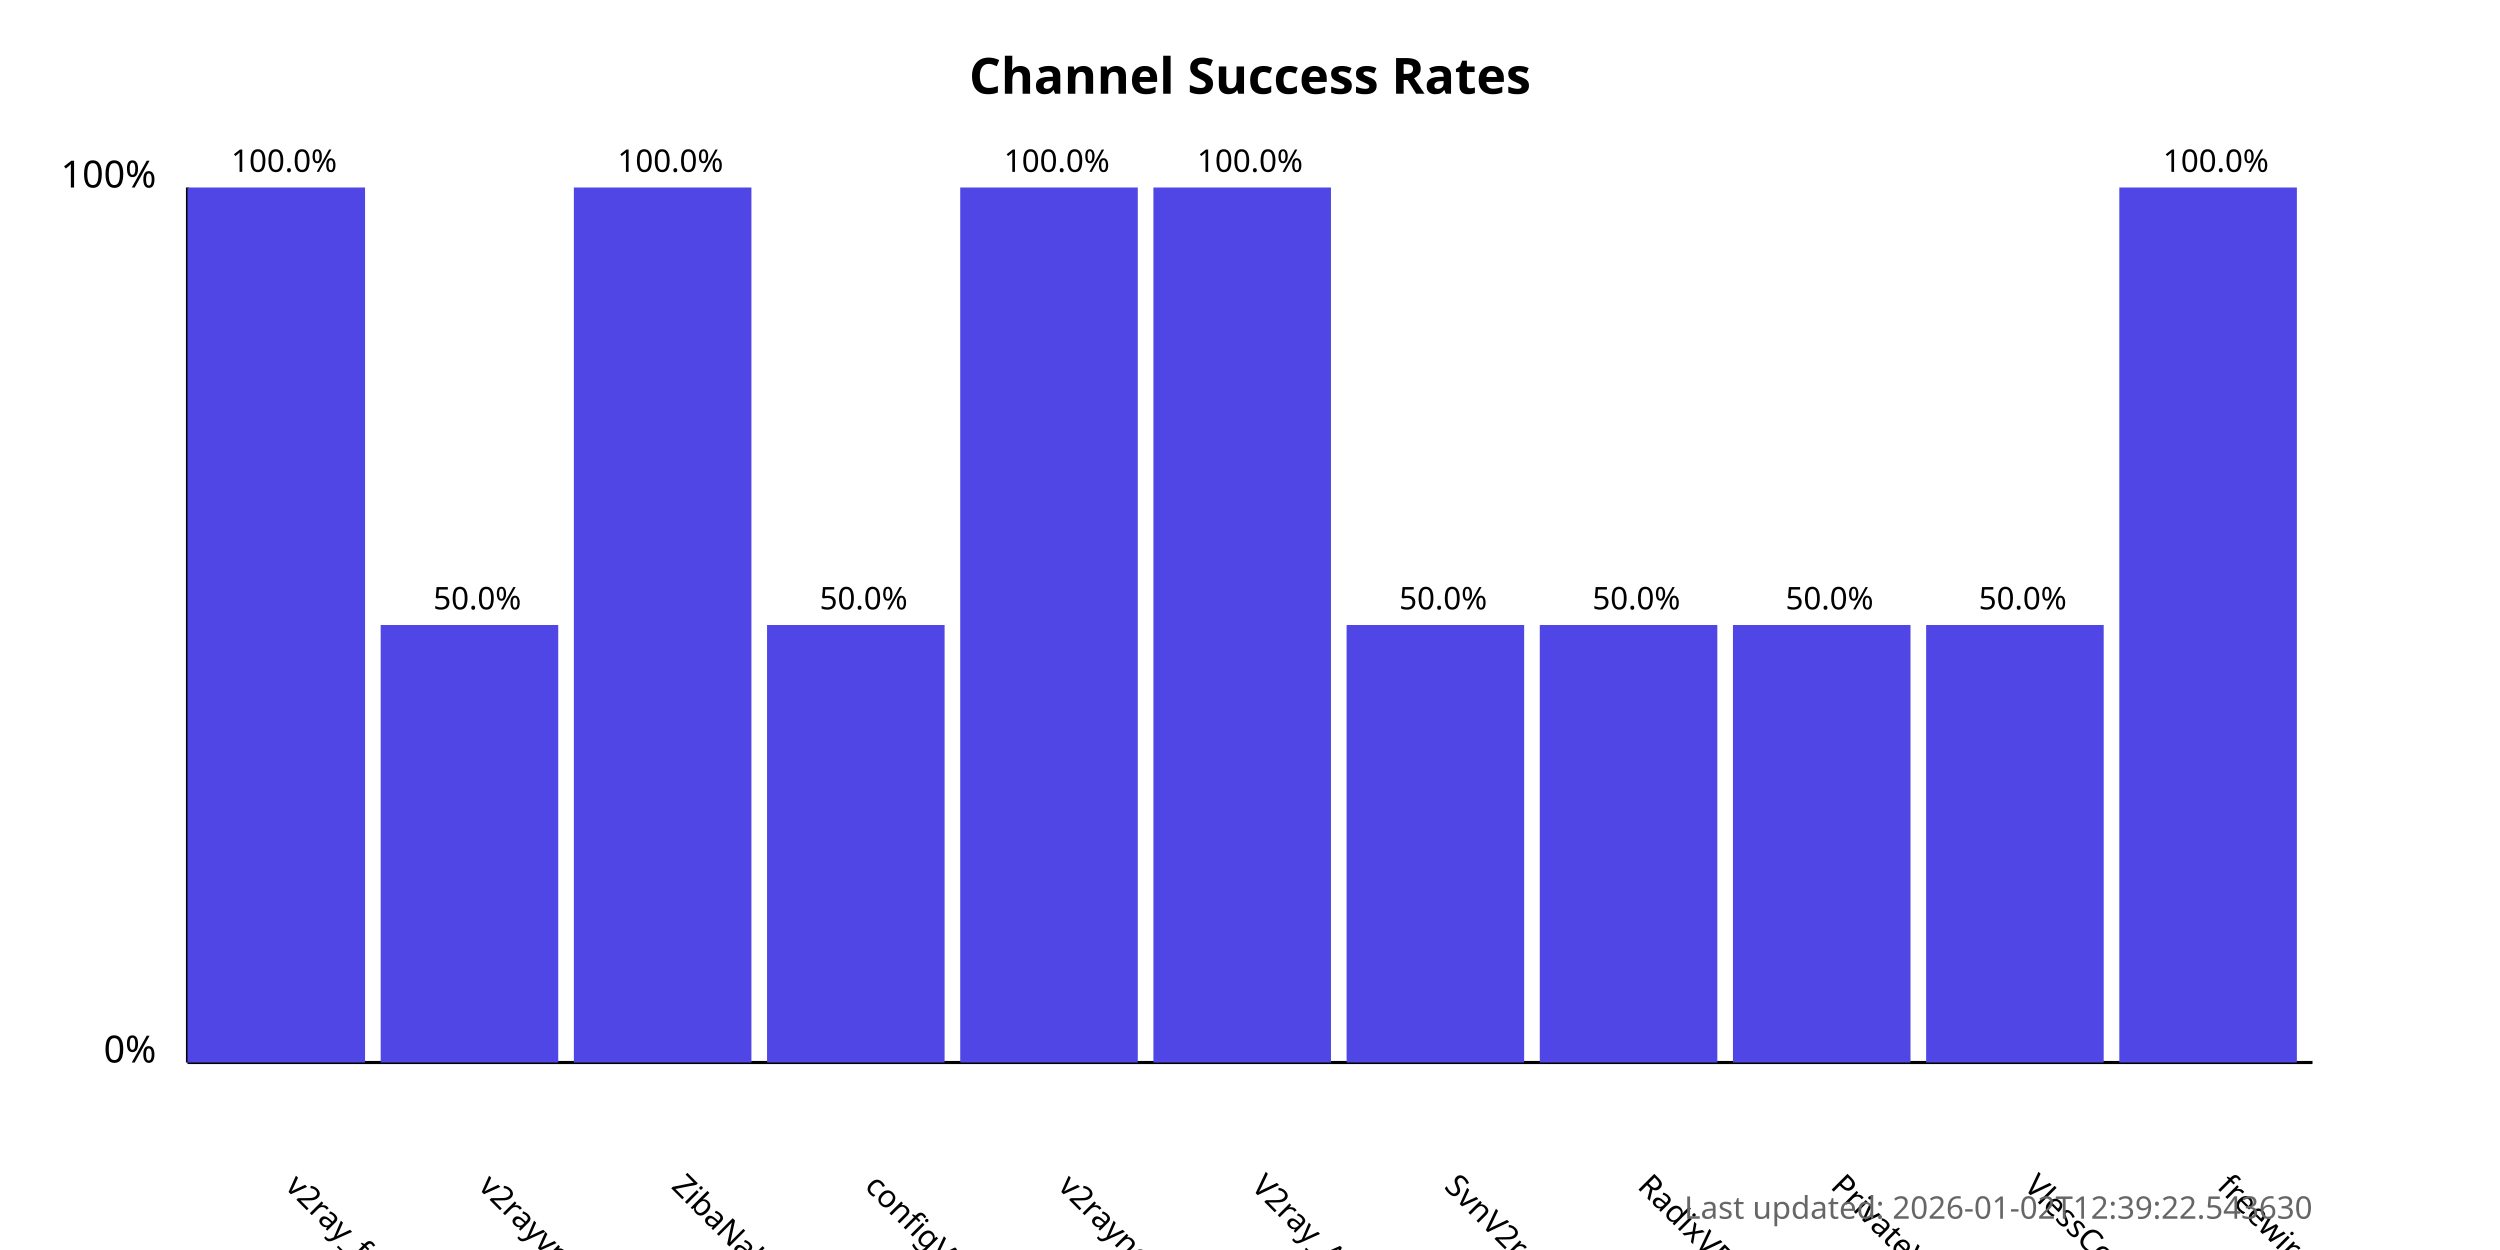
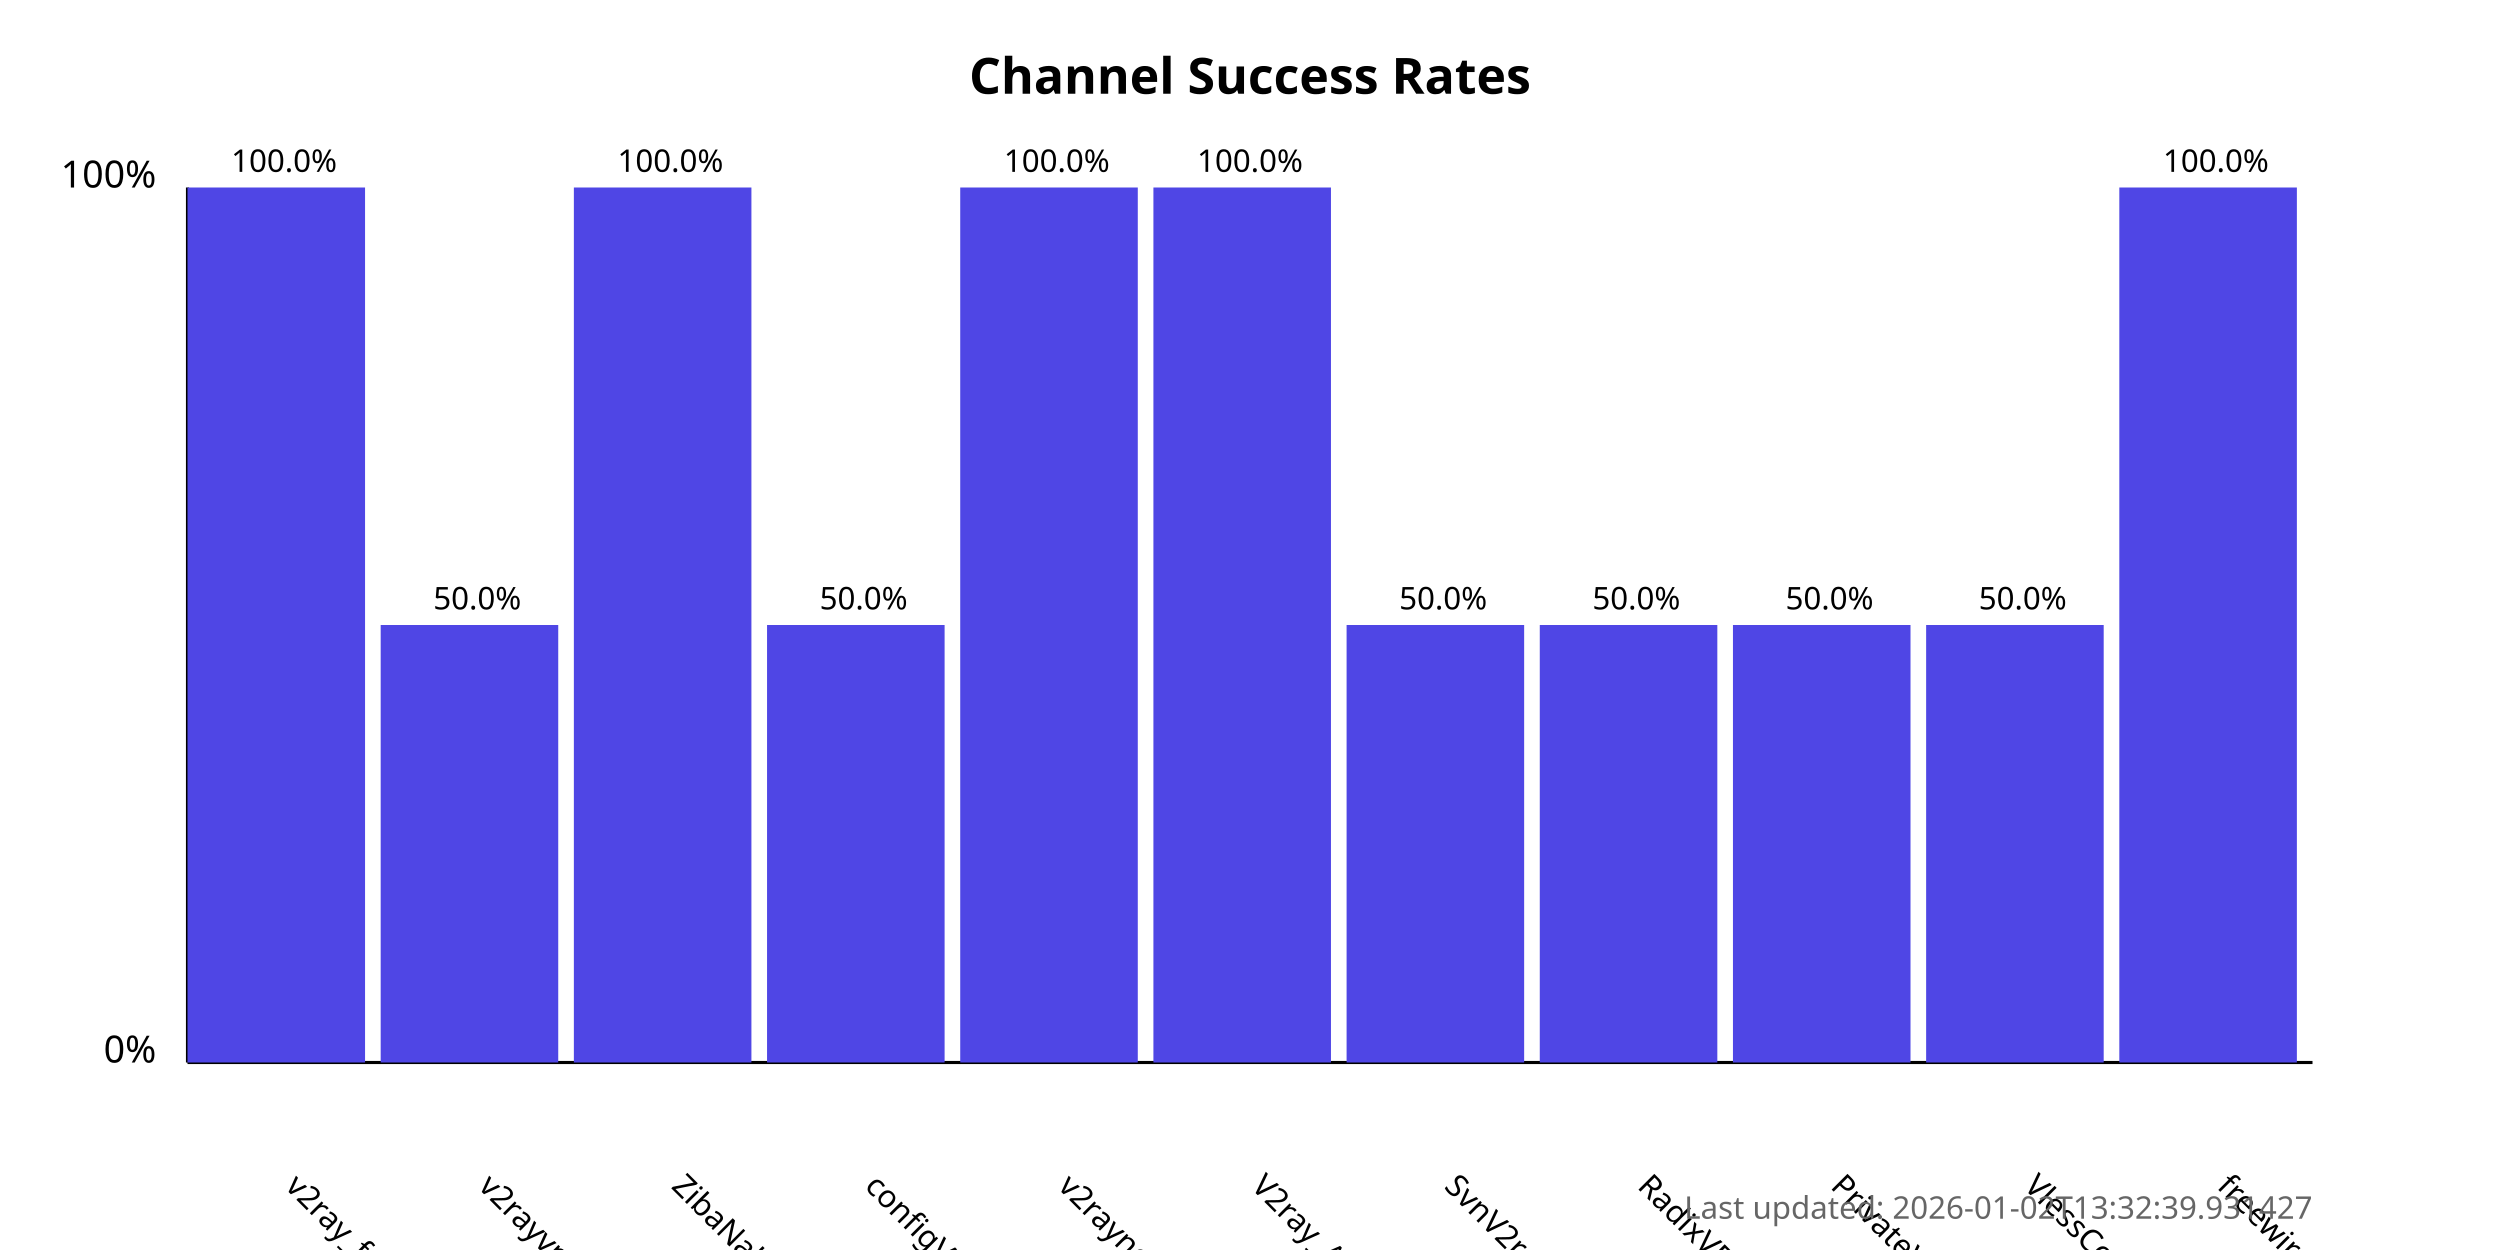
<svg xmlns="http://www.w3.org/2000/svg" width="800" height="400">
  <style>
            .chart-title { font: bold 16px sans-serif; }
            .axis-label { font: 12px sans-serif; }
            .tick-label { font: 10px sans-serif; }
            .bar { fill: #4f46e5; }
            .bar:hover { fill: #6366f1; }
            .timestamp { font: 10px sans-serif; fill: #666; }
        </style>
  <text x="400.0" y="30" text-anchor="middle" class="chart-title">
            Channel Success Rates
        </text>
  <line x1="60" y1="340" x2="60" y2="60" stroke="black" stroke-width="1" />
  <line x1="60" y1="340" x2="740" y2="340" stroke="black" stroke-width="1" />
  <text x="50" y="340" text-anchor="end" class="axis-label">0%</text>
  <text x="50" y="60" text-anchor="end" class="axis-label">100%</text>
  <g>
    <rect x="60" y="60.0" width="56.818" height="280.0" class="bar" />
    <text x="90.909" y="380" transform="rotate(45, 90.90909, 380)" text-anchor="start" class="tick-label">
                v2ray_free_conf
            </text>
    <text x="90.909" y="55.0" text-anchor="middle" class="tick-label">
                100.0%
            </text>
  </g>
  <g>
    <rect x="121.818" y="200.0" width="56.818" height="140.0" class="bar" />
    <text x="152.727" y="380" transform="rotate(45, 152.7273, 380)" text-anchor="start" class="tick-label">
                v2rayvpno
            </text>
    <text x="152.727" y="195.0" text-anchor="middle" class="tick-label">
                50.0%
            </text>
  </g>
  <g>
    <rect x="183.636" y="60.0" width="56.818" height="280.0" class="bar" />
    <text x="214.545" y="380" transform="rotate(45, 214.5455, 380)" text-anchor="start" class="tick-label">
                ZibaNabz
            </text>
    <text x="214.545" y="55.0" text-anchor="middle" class="tick-label">
                100.0%
            </text>
  </g>
  <g>
    <rect x="245.455" y="200.0" width="56.818" height="140.0" class="bar" />
    <text x="276.364" y="380" transform="rotate(45, 276.3636, 380)" text-anchor="start" class="tick-label">
                configV2rayForFree
            </text>
    <text x="276.364" y="195.0" text-anchor="middle" class="tick-label">
                50.0%
            </text>
  </g>
  <g>
    <rect x="307.273" y="60.0" width="56.818" height="280.0" class="bar" />
    <text x="338.182" y="380" transform="rotate(45, 338.1818, 380)" text-anchor="start" class="tick-label">
                v2rayngvpn
            </text>
    <text x="338.182" y="55.0" text-anchor="middle" class="tick-label">
                100.0%
            </text>
  </g>
  <g>
    <rect x="369.091" y="60.0" width="56.818" height="280.0" class="bar" />
    <text x="400.0" y="380" transform="rotate(45, 400.0, 380)" text-anchor="start" class="tick-label">
                V2ray_Alpha
            </text>
    <text x="400.0" y="55.0" text-anchor="middle" class="tick-label">
                100.0%
            </text>
  </g>
  <g>
    <rect x="430.909" y="200.0" width="56.818" height="140.0" class="bar" />
    <text x="461.818" y="380" transform="rotate(45, 461.8182, 380)" text-anchor="start" class="tick-label">
                SvnV2ray
            </text>
    <text x="461.818" y="195.0" text-anchor="middle" class="tick-label">
                50.0%
            </text>
  </g>
  <g>
    <rect x="492.727" y="200.0" width="56.818" height="140.0" class="bar" />
    <text x="523.636" y="380" transform="rotate(45, 523.6364, 380)" text-anchor="start" class="tick-label">
                RadixVPN
            </text>
    <text x="523.636" y="195.0" text-anchor="middle" class="tick-label">
                50.0%
            </text>
  </g>
  <g>
    <rect x="554.545" y="200.0" width="56.818" height="140.0" class="bar" />
    <text x="585.455" y="380" transform="rotate(45, 585.4545, 380)" text-anchor="start" class="tick-label">
                PrivateVPNs
            </text>
    <text x="585.455" y="195.0" text-anchor="middle" class="tick-label">
                50.0%
            </text>
  </g>
  <g>
    <rect x="616.364" y="200.0" width="56.818" height="140.0" class="bar" />
    <text x="647.273" y="380" transform="rotate(45, 647.2727, 380)" text-anchor="start" class="tick-label">
                VlessConfig
            </text>
    <text x="647.273" y="195.0" text-anchor="middle" class="tick-label">
                50.0%
            </text>
  </g>
  <g>
    <rect x="678.182" y="60.0" width="56.818" height="280.0" class="bar" />
    <text x="709.091" y="380" transform="rotate(45, 709.0909, 380)" text-anchor="start" class="tick-label">
                freewireguard
            </text>
    <text x="709.091" y="55.0" text-anchor="middle" class="tick-label">
                100.0%
            </text>
  </g>
  <text x="740" y="390" text-anchor="end" class="timestamp">
-             Last updated: 2026-01-02T12:39:22.543630
+             Last updated: 2026-01-02T13:32:39.931427
        </text>
</svg>
